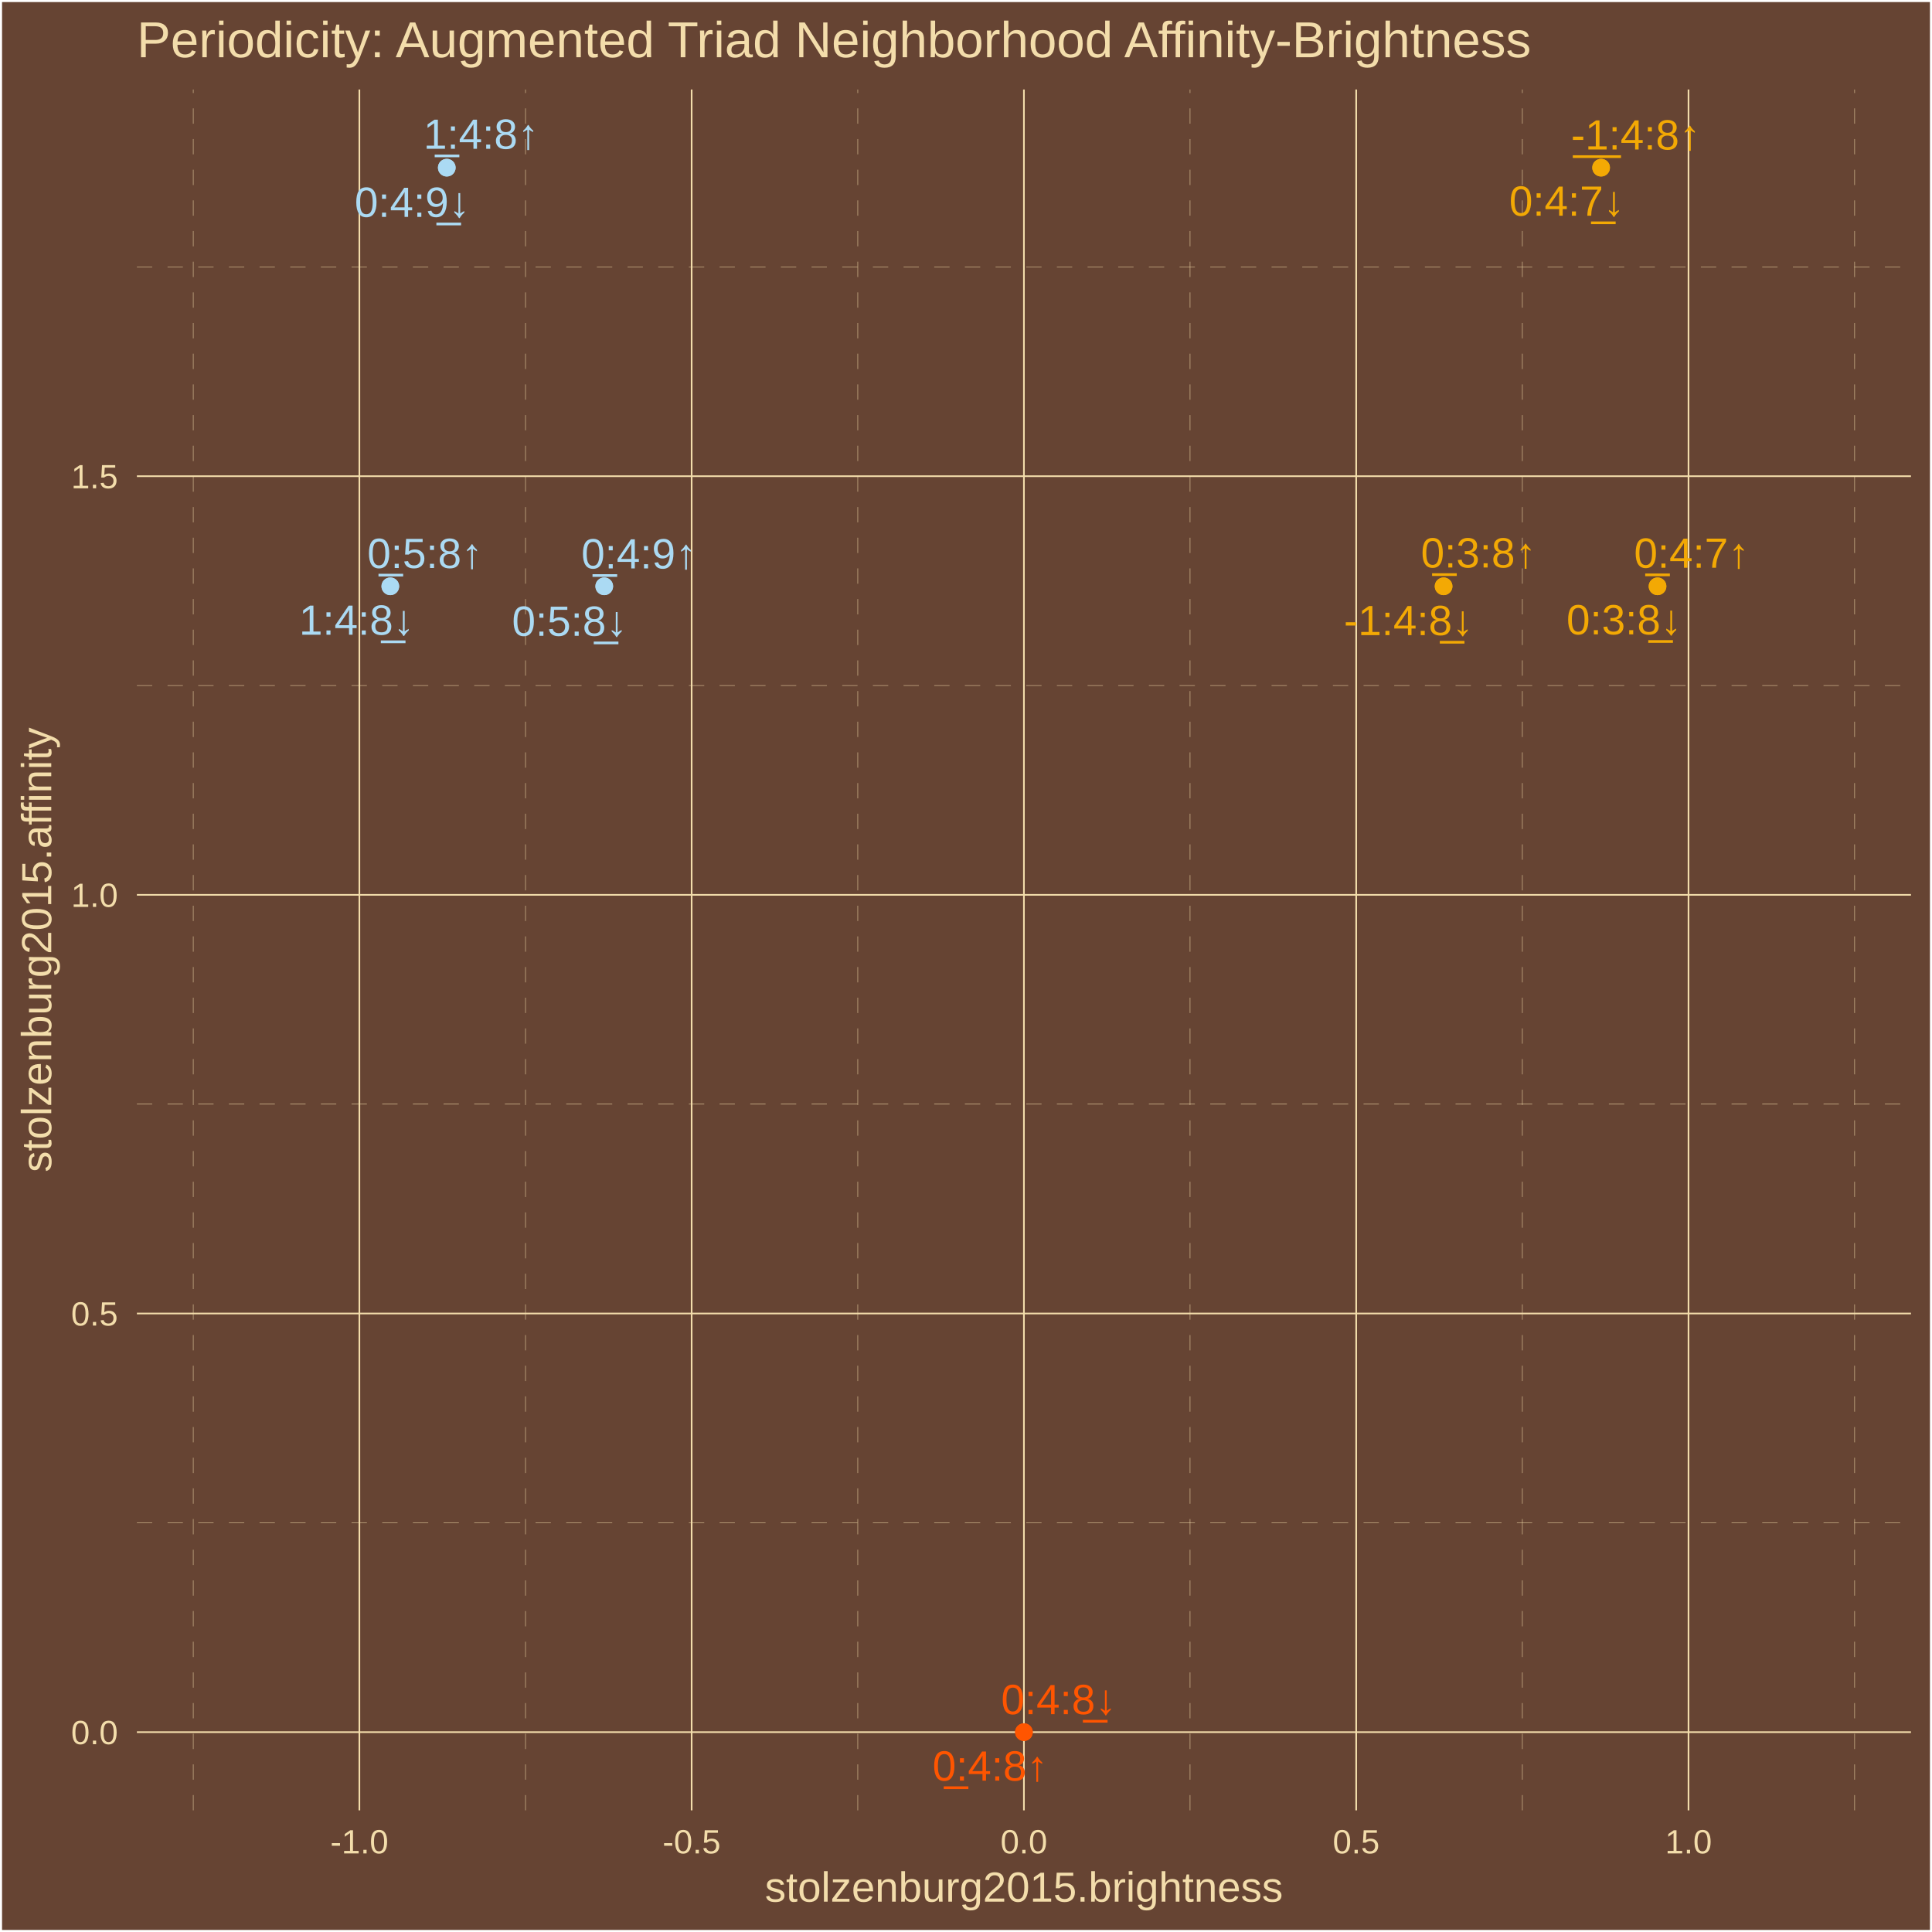
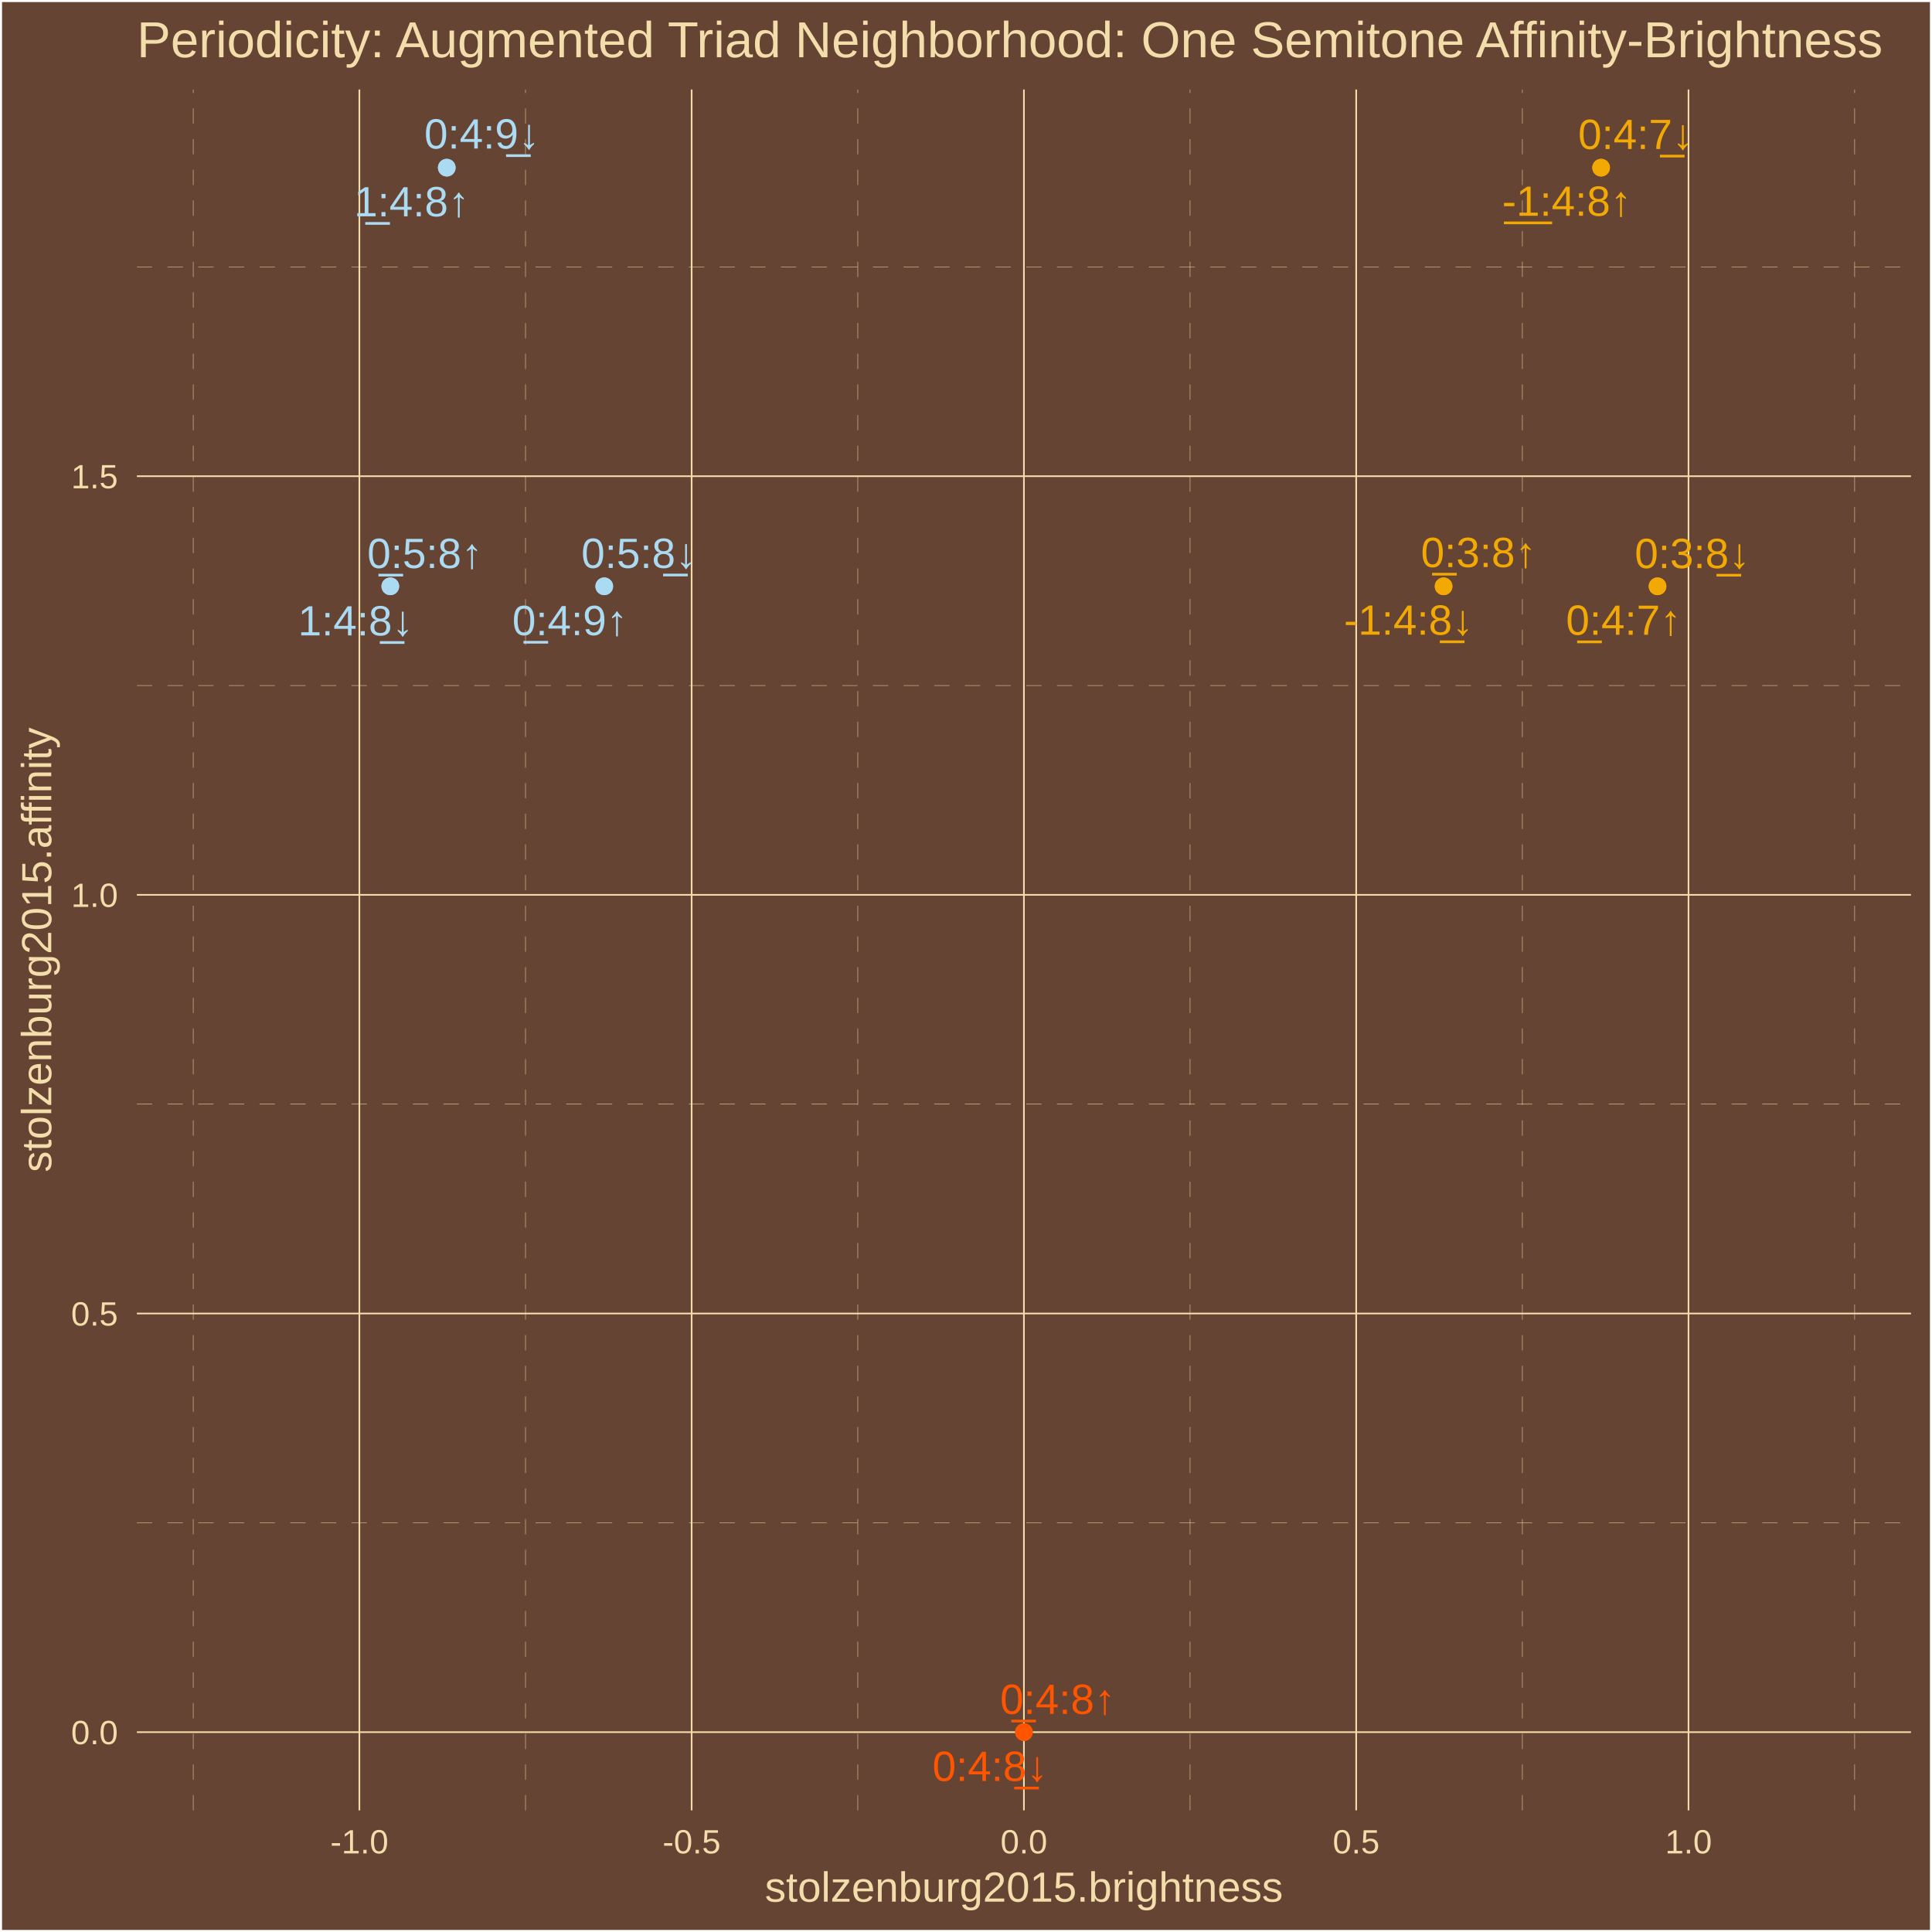
<svg xmlns="http://www.w3.org/2000/svg" class="svglite" width="504.00pt" height="504.00pt" viewBox="0 0 504.00 504.00">
  <defs>
    <style type="text/css">
    .svglite line, .svglite polyline, .svglite polygon, .svglite path, .svglite rect, .svglite circle {
      fill: none;
      stroke: #000000;
      stroke-linecap: round;
      stroke-linejoin: round;
      stroke-miterlimit: 10.00;
    }
    .svglite text {
      white-space: pre;
    }
  </style>
  </defs>
  <rect width="100%" height="100%" style="stroke: none; fill: #664433;" />
  <defs>
    <clipPath id="cpMC4wMHw1MDQuMDB8MC4wMHw1MDQuMDA=">
      <rect x="0.00" y="0.00" width="504.00" height="504.00" />
    </clipPath>
  </defs>
  <g clip-path="url(#cpMC4wMHw1MDQuMDB8MC4wMHw1MDQuMDA=)">
    <rect x="0.00" y="-0" width="504.00" height="504.00" style="stroke-width: 1.07; stroke: #FFFFFF; fill: #664433;" />
  </g>
  <defs>
    <clipPath id="cpMzUuNzF8NDk4LjUyfDIzLjM0fDQ3Mi4yNw==">
      <rect x="35.71" y="23.34" width="462.81" height="448.93" />
    </clipPath>
  </defs>
  <g clip-path="url(#cpMzUuNzF8NDk4LjUyfDIzLjM0fDQ3Mi4yNw==)">
    <rect x="35.71" y="23.34" width="462.81" height="448.93" style="stroke-width: 1.07; stroke: none; fill: #664433;" />
    <polyline points="35.71,397.25 498.52,397.25 " style="stroke-width: 0.11; stroke: #F3DDAB; stroke-dasharray: 4.00,4.00; stroke-linecap: butt;" />
    <polyline points="35.71,288.04 498.52,288.04 " style="stroke-width: 0.11; stroke: #F3DDAB; stroke-dasharray: 4.00,4.00; stroke-linecap: butt;" />
    <polyline points="35.71,178.83 498.52,178.83 " style="stroke-width: 0.11; stroke: #F3DDAB; stroke-dasharray: 4.00,4.00; stroke-linecap: butt;" />
    <polyline points="35.71,69.62 498.52,69.62 " style="stroke-width: 0.11; stroke: #F3DDAB; stroke-dasharray: 4.00,4.00; stroke-linecap: butt;" />
    <polyline points="50.41,472.27 50.41,23.34 " style="stroke-width: 0.11; stroke: #F3DDAB; stroke-dasharray: 4.00,4.00; stroke-linecap: butt;" />
    <polyline points="137.09,472.27 137.09,23.34 " style="stroke-width: 0.11; stroke: #F3DDAB; stroke-dasharray: 4.00,4.00; stroke-linecap: butt;" />
    <polyline points="223.77,472.27 223.77,23.34 " style="stroke-width: 0.11; stroke: #F3DDAB; stroke-dasharray: 4.00,4.00; stroke-linecap: butt;" />
    <polyline points="310.45,472.27 310.45,23.34 " style="stroke-width: 0.11; stroke: #F3DDAB; stroke-dasharray: 4.00,4.00; stroke-linecap: butt;" />
    <polyline points="397.14,472.27 397.14,23.34 " style="stroke-width: 0.11; stroke: #F3DDAB; stroke-dasharray: 4.00,4.00; stroke-linecap: butt;" />
    <polyline points="483.82,472.27 483.82,23.34 " style="stroke-width: 0.11; stroke: #F3DDAB; stroke-dasharray: 4.00,4.00; stroke-linecap: butt;" />
    <polyline points="35.71,451.86 498.52,451.86 " style="stroke-width: 0.43; stroke: #F3DDAB; stroke-linecap: butt;" />
    <polyline points="35.71,342.65 498.52,342.65 " style="stroke-width: 0.43; stroke: #F3DDAB; stroke-linecap: butt;" />
    <polyline points="35.71,233.44 498.52,233.44 " style="stroke-width: 0.43; stroke: #F3DDAB; stroke-linecap: butt;" />
    <polyline points="35.71,124.23 498.52,124.23 " style="stroke-width: 0.43; stroke: #F3DDAB; stroke-linecap: butt;" />
    <polyline points="93.75,472.27 93.75,23.34 " style="stroke-width: 0.43; stroke: #F3DDAB; stroke-linecap: butt;" />
    <polyline points="180.43,472.27 180.43,23.34 " style="stroke-width: 0.43; stroke: #F3DDAB; stroke-linecap: butt;" />
    <polyline points="267.11,472.27 267.11,23.34 " style="stroke-width: 0.43; stroke: #F3DDAB; stroke-linecap: butt;" />
    <polyline points="353.79,472.27 353.79,23.34 " style="stroke-width: 0.43; stroke: #F3DDAB; stroke-linecap: butt;" />
    <polyline points="440.48,472.27 440.48,23.34 " style="stroke-width: 0.43; stroke: #F3DDAB; stroke-linecap: butt;" />
    <circle cx="267.11" cy="451.86" r="1.95" style="stroke-width: 0.71; stroke: #FF5500; fill: #FF5500;" />
    <circle cx="417.68" cy="43.74" r="1.95" style="stroke-width: 0.71; stroke: #F3A904; fill: #F3A904;" />
    <circle cx="116.55" cy="43.74" r="1.95" style="stroke-width: 0.71; stroke: #ABDAF3; fill: #ABDAF3;" />
    <circle cx="376.59" cy="152.95" r="1.95" style="stroke-width: 0.71; stroke: #F3A904; fill: #F3A904;" />
    <circle cx="101.82" cy="152.95" r="1.95" style="stroke-width: 0.71; stroke: #ABDAF3; fill: #ABDAF3;" />
    <circle cx="432.40" cy="152.95" r="1.95" style="stroke-width: 0.71; stroke: #F3A904; fill: #F3A904;" />
    <circle cx="157.63" cy="152.95" r="1.95" style="stroke-width: 0.71; stroke: #ABDAF3; fill: #ABDAF3;" />
    <circle cx="267.11" cy="451.86" r="1.95" style="stroke-width: 0.71; stroke: #FF5500; fill: #FF5500;" />
    <circle cx="376.59" cy="152.95" r="1.95" style="stroke-width: 0.71; stroke: #F3A904; fill: #F3A904;" />
    <circle cx="101.82" cy="152.95" r="1.95" style="stroke-width: 0.71; stroke: #ABDAF3; fill: #ABDAF3;" />
    <circle cx="432.40" cy="152.95" r="1.95" style="stroke-width: 0.71; stroke: #F3A904; fill: #F3A904;" />
    <circle cx="157.63" cy="152.95" r="1.95" style="stroke-width: 0.71; stroke: #ABDAF3; fill: #ABDAF3;" />
    <circle cx="417.68" cy="43.74" r="1.95" style="stroke-width: 0.71; stroke: #F3A904; fill: #F3A904;" />
    <circle cx="116.55" cy="43.74" r="1.95" style="stroke-width: 0.71; stroke: #ABDAF3; fill: #ABDAF3;" />
-     <text x="258.30" y="464.51" text-anchor="middle" style="font-size: 11.04px;fill: #FF5500; font-family: &quot;Arial&quot;;" textLength="31.53px" lengthAdjust="spacingAndGlyphs">0̲:4:8↑</text>
-     <text x="426.71" y="39.01" text-anchor="middle" style="font-size: 11.04px;fill: #F3A904; font-family: &quot;Arial&quot;;" textLength="35.20px" lengthAdjust="spacingAndGlyphs">-̲1̲:4:8↑</text>
-     <text x="125.51" y="38.82" text-anchor="middle" style="font-size: 11.04px;fill: #ABDAF3; font-family: &quot;Arial&quot;;" textLength="31.53px" lengthAdjust="spacingAndGlyphs">1̲:4:8↑</text>
-     <text x="385.70" y="148.05" text-anchor="middle" style="font-size: 11.04px;fill: #F3A904; font-family: &quot;Arial&quot;;" textLength="31.53px" lengthAdjust="spacingAndGlyphs">0̲:3:8↑</text>
-     <text x="110.85" y="148.18" text-anchor="middle" style="font-size: 11.04px;fill: #ABDAF3; font-family: &quot;Arial&quot;;" textLength="31.53px" lengthAdjust="spacingAndGlyphs">0̲:5:8↑</text>
-     <text x="441.30" y="148.11" text-anchor="middle" style="font-size: 11.04px;fill: #F3A904; font-family: &quot;Arial&quot;;" textLength="31.53px" lengthAdjust="spacingAndGlyphs">0̲:4:7↑</text>
-     <text x="166.68" y="148.29" text-anchor="middle" style="font-size: 11.04px;fill: #ABDAF3; font-family: &quot;Arial&quot;;" textLength="31.53px" lengthAdjust="spacingAndGlyphs">0̲:4:9↑</text>
-     <text x="276.19" y="447.17" text-anchor="middle" style="font-size: 11.04px;fill: #FF5500; font-family: &quot;Arial&quot;;" textLength="31.53px" lengthAdjust="spacingAndGlyphs">0:4:8̲↓</text>
-     <text x="367.46" y="165.69" text-anchor="middle" style="font-size: 11.04px;fill: #F3A904; font-family: &quot;Arial&quot;;" textLength="35.20px" lengthAdjust="spacingAndGlyphs">-1:4:8̲↓</text>
-     <text x="93.05" y="165.58" text-anchor="middle" style="font-size: 11.04px;fill: #ABDAF3; font-family: &quot;Arial&quot;;" textLength="31.53px" lengthAdjust="spacingAndGlyphs">1:4:8̲↓</text>
-     <text x="423.68" y="165.49" text-anchor="middle" style="font-size: 11.04px;fill: #F3A904; font-family: &quot;Arial&quot;;" textLength="31.53px" lengthAdjust="spacingAndGlyphs">0:3:8̲↓</text>
-     <text x="148.59" y="165.87" text-anchor="middle" style="font-size: 11.04px;fill: #ABDAF3; font-family: &quot;Arial&quot;;" textLength="31.53px" lengthAdjust="spacingAndGlyphs">0:5:8̲↓</text>
-     <text x="408.74" y="56.27" text-anchor="middle" style="font-size: 11.04px;fill: #F3A904; font-family: &quot;Arial&quot;;" textLength="31.53px" lengthAdjust="spacingAndGlyphs">0:4:7̲↓</text>
-     <text x="107.54" y="56.58" text-anchor="middle" style="font-size: 11.04px;fill: #ABDAF3; font-family: &quot;Arial&quot;;" textLength="31.53px" lengthAdjust="spacingAndGlyphs">0:4:9̲↓</text>
+     <text x="275.93" y="447.11" text-anchor="middle" style="font-size: 11.04px;fill: #FF5500; font-family: &quot;Arial&quot;;" textLength="31.53px" lengthAdjust="spacingAndGlyphs">0̲:4:8↑</text>
+     <text x="408.74" y="56.29" text-anchor="middle" style="font-size: 11.04px;fill: #F3A904; font-family: &quot;Arial&quot;;" textLength="35.20px" lengthAdjust="spacingAndGlyphs">-̲1̲:4:8↑</text>
+     <text x="107.40" y="56.43" text-anchor="middle" style="font-size: 11.04px;fill: #ABDAF3; font-family: &quot;Arial&quot;;" textLength="31.53px" lengthAdjust="spacingAndGlyphs">1̲:4:8↑</text>
+     <text x="385.70" y="147.94" text-anchor="middle" style="font-size: 11.04px;fill: #F3A904; font-family: &quot;Arial&quot;;" textLength="31.53px" lengthAdjust="spacingAndGlyphs">0̲:3:8↑</text>
+     <text x="110.84" y="148.18" text-anchor="middle" style="font-size: 11.04px;fill: #ABDAF3; font-family: &quot;Arial&quot;;" textLength="31.53px" lengthAdjust="spacingAndGlyphs">0̲:5:8↑</text>
+     <text x="423.55" y="165.59" text-anchor="middle" style="font-size: 11.04px;fill: #F3A904; font-family: &quot;Arial&quot;;" textLength="31.53px" lengthAdjust="spacingAndGlyphs">0̲:4:7↑</text>
+     <text x="148.67" y="165.69" text-anchor="middle" style="font-size: 11.04px;fill: #ABDAF3; font-family: &quot;Arial&quot;;" textLength="31.53px" lengthAdjust="spacingAndGlyphs">0̲:4:9↑</text>
+     <text x="258.28" y="464.59" text-anchor="middle" style="font-size: 11.04px;fill: #FF5500; font-family: &quot;Arial&quot;;" textLength="31.53px" lengthAdjust="spacingAndGlyphs">0:4:8̲↓</text>
+     <text x="367.47" y="165.57" text-anchor="middle" style="font-size: 11.04px;fill: #F3A904; font-family: &quot;Arial&quot;;" textLength="35.20px" lengthAdjust="spacingAndGlyphs">-1:4:8̲↓</text>
+     <text x="92.78" y="165.76" text-anchor="middle" style="font-size: 11.04px;fill: #ABDAF3; font-family: &quot;Arial&quot;;" textLength="31.53px" lengthAdjust="spacingAndGlyphs">1:4:8̲↓</text>
+     <text x="441.48" y="148.20" text-anchor="middle" style="font-size: 11.04px;fill: #F3A904; font-family: &quot;Arial&quot;;" textLength="31.53px" lengthAdjust="spacingAndGlyphs">0:3:8̲↓</text>
+     <text x="166.68" y="148.16" text-anchor="middle" style="font-size: 11.04px;fill: #ABDAF3; font-family: &quot;Arial&quot;;" textLength="31.53px" lengthAdjust="spacingAndGlyphs">0:5:8̲↓</text>
+     <text x="426.72" y="38.87" text-anchor="middle" style="font-size: 11.04px;fill: #F3A904; font-family: &quot;Arial&quot;;" textLength="31.53px" lengthAdjust="spacingAndGlyphs">0:4:7̲↓</text>
+     <text x="125.72" y="38.75" text-anchor="middle" style="font-size: 11.04px;fill: #ABDAF3; font-family: &quot;Arial&quot;;" textLength="31.53px" lengthAdjust="spacingAndGlyphs">0:4:9̲↓</text>
  </g>
  <g clip-path="url(#cpMC4wMHw1MDQuMDB8MC4wMHw1MDQuMDA=)">
    <text x="30.78" y="455.01" text-anchor="end" style="font-size: 8.80px;fill: #F3DDAB; font-family: &quot;Arial&quot;;" textLength="12.23px" lengthAdjust="spacingAndGlyphs">0.0</text>
    <text x="30.78" y="345.80" text-anchor="end" style="font-size: 8.80px;fill: #F3DDAB; font-family: &quot;Arial&quot;;" textLength="12.23px" lengthAdjust="spacingAndGlyphs">0.5</text>
    <text x="30.78" y="236.59" text-anchor="end" style="font-size: 8.80px;fill: #F3DDAB; font-family: &quot;Arial&quot;;" textLength="12.23px" lengthAdjust="spacingAndGlyphs">1.0</text>
    <text x="30.78" y="127.38" text-anchor="end" style="font-size: 8.80px;fill: #F3DDAB; font-family: &quot;Arial&quot;;" textLength="12.23px" lengthAdjust="spacingAndGlyphs">1.5</text>
    <text x="93.75" y="483.50" text-anchor="middle" style="font-size: 8.80px;fill: #F3DDAB; font-family: &quot;Arial&quot;;" textLength="15.16px" lengthAdjust="spacingAndGlyphs">-1.0</text>
    <text x="180.43" y="483.50" text-anchor="middle" style="font-size: 8.80px;fill: #F3DDAB; font-family: &quot;Arial&quot;;" textLength="15.16px" lengthAdjust="spacingAndGlyphs">-0.5</text>
    <text x="267.11" y="483.50" text-anchor="middle" style="font-size: 8.80px;fill: #F3DDAB; font-family: &quot;Arial&quot;;" textLength="12.23px" lengthAdjust="spacingAndGlyphs">0.0</text>
    <text x="353.79" y="483.50" text-anchor="middle" style="font-size: 8.80px;fill: #F3DDAB; font-family: &quot;Arial&quot;;" textLength="12.23px" lengthAdjust="spacingAndGlyphs">0.5</text>
    <text x="440.48" y="483.50" text-anchor="middle" style="font-size: 8.80px;fill: #F3DDAB; font-family: &quot;Arial&quot;;" textLength="12.23px" lengthAdjust="spacingAndGlyphs">1.0</text>
    <text x="267.11" y="496.09" text-anchor="middle" style="font-size: 11.00px;fill: #F3DDAB; font-family: &quot;Arial&quot;;" textLength="135.17px" lengthAdjust="spacingAndGlyphs">stolzenburg2015.brightness</text>
    <text transform="translate(13.37,247.80) rotate(-90)" text-anchor="middle" style="font-size: 11.00px;fill: #F3DDAB; font-family: &quot;Arial&quot;;" textLength="116.19px" lengthAdjust="spacingAndGlyphs">stolzenburg2015.affinity</text>
-     <text x="35.71" y="14.94" style="font-size: 13.20px;fill: #F3DDAB; font-family: &quot;Arial&quot;;" textLength="365.88px" lengthAdjust="spacingAndGlyphs">Periodicity: Augmented Triad Neighborhood Affinity-Brightness</text>
+     <text x="35.71" y="14.94" style="font-size: 13.20px;fill: #F3DDAB; font-family: &quot;Arial&quot;;" textLength="457.53px" lengthAdjust="spacingAndGlyphs">Periodicity: Augmented Triad Neighborhood: One Semitone Affinity-Brightness</text>
  </g>
</svg>
